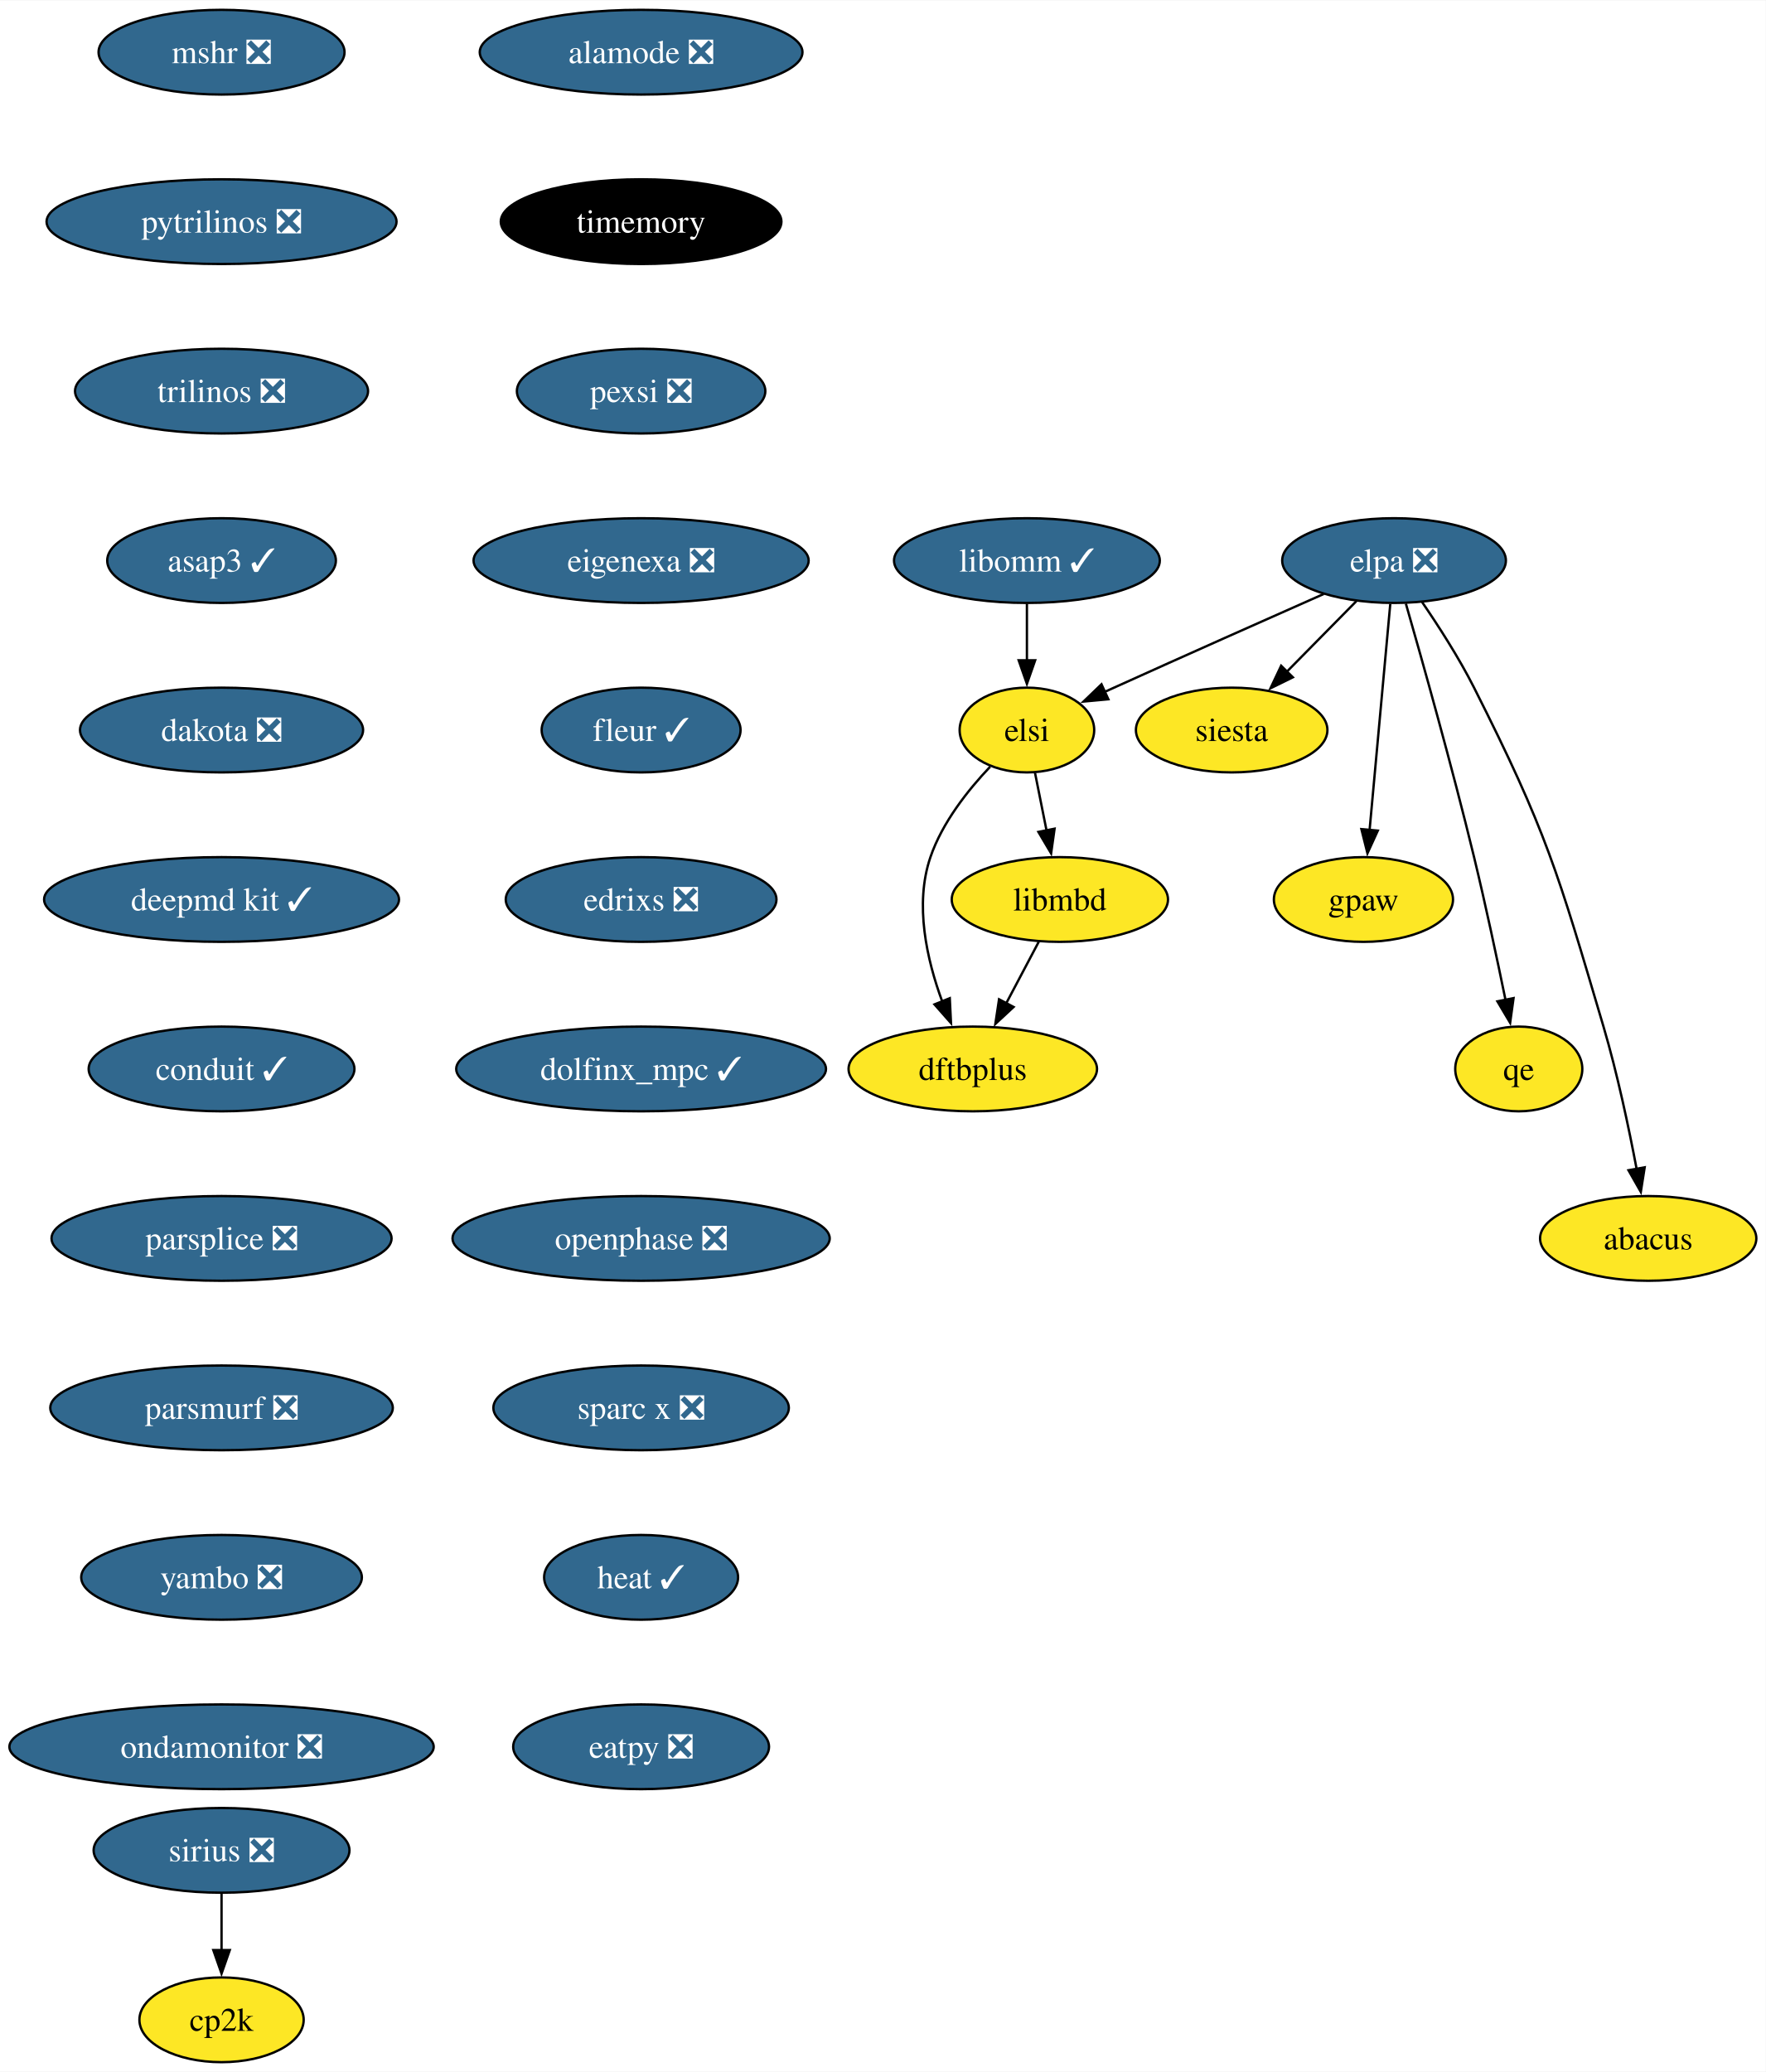
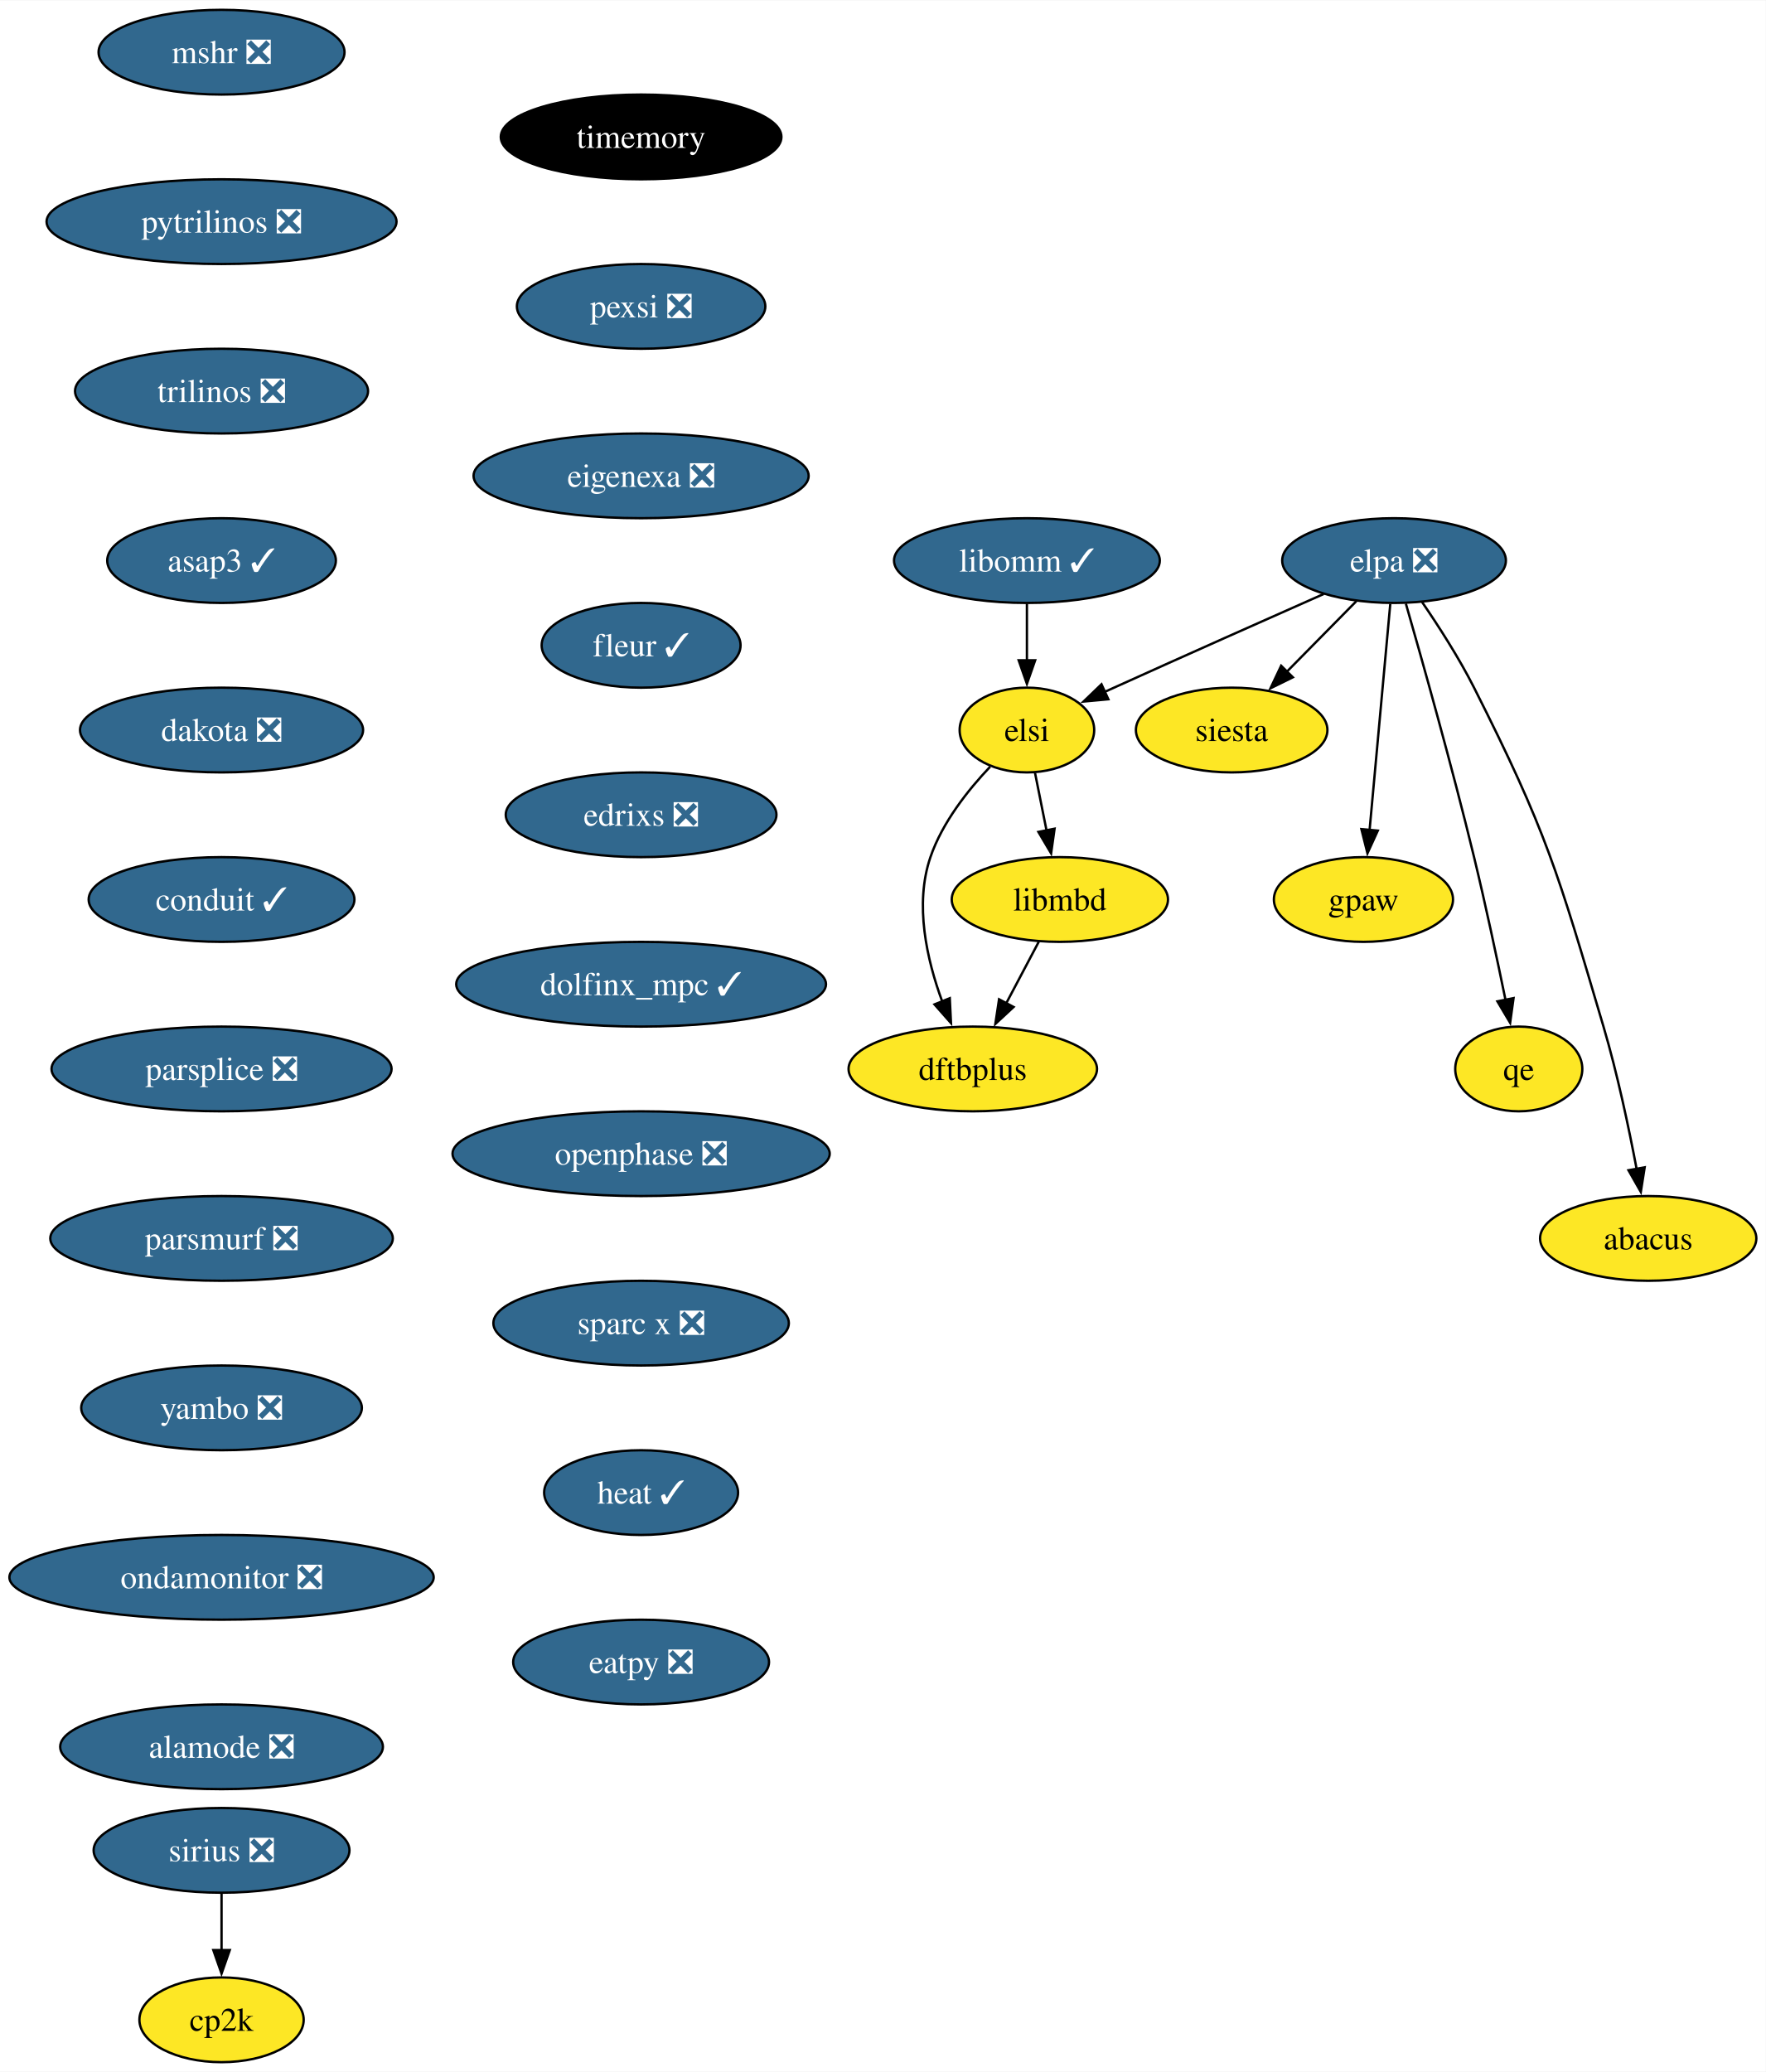
<svg xmlns="http://www.w3.org/2000/svg" xmlns:xlink="http://www.w3.org/1999/xlink" width="750pt" height="880pt" viewBox="0.00 0.00 750.30 880.00">
  <g id="graph0" class="graph" transform="scale(1 1) rotate(0) translate(4 876)">
    <polygon fill="white" stroke="none" points="-4,4 -4,-876 746.3,-876 746.3,4 -4,4" />
    <g id="node1" class="node">
      <g id="a_node1">
        <a xlink:href="https://github.com/conda-forge/mshr-feedstock/pull/37" xlink:title="mshr ❎">
          <ellipse fill="#31688e" stroke="black" cx="90.14" cy="-854" rx="52.26" ry="18" />
          <text text-anchor="middle" x="90.14" y="-849.33" font-family="Times,serif" font-size="14.00" fill="white">mshr ❎</text>
        </a>
      </g>
    </g>
    <g id="node2" class="node">
      <g id="a_node2">
        <a xlink:href="https://github.com/conda-forge/pytrilinos-feedstock/pull/56" xlink:title="pytrilinos ❎">
          <ellipse fill="#31688e" stroke="black" cx="90.14" cy="-782" rx="74.36" ry="18" />
          <text text-anchor="middle" x="90.14" y="-777.33" font-family="Times,serif" font-size="14.00" fill="white">pytrilinos ❎</text>
        </a>
      </g>
    </g>
    <g id="node3" class="node">
      <g id="a_node3">
        <a xlink:href="https://github.com/conda-forge/trilinos-feedstock/pull/47" xlink:title="trilinos ❎">
          <ellipse fill="#31688e" stroke="black" cx="90.14" cy="-710" rx="62.26" ry="18" />
          <text text-anchor="middle" x="90.14" y="-705.33" font-family="Times,serif" font-size="14.00" fill="white">trilinos ❎</text>
        </a>
      </g>
    </g>
    <g id="node5" class="node">
      <g id="a_node5">
        <a xlink:href="https://github.com/conda-forge/asap3-feedstock/pull/47" xlink:title="asap3 ✓">
          <ellipse fill="#31688e" stroke="black" cx="90.14" cy="-638" rx="48.58" ry="18" />
          <text text-anchor="middle" x="90.14" y="-633.33" font-family="Times,serif" font-size="14.00" fill="white">asap3 ✓</text>
        </a>
      </g>
    </g>
    <g id="node4" class="node">
      <g id="a_node4">
        <a xlink:href="https://github.com/conda-forge/siesta-feedstock" xlink:title="siesta">
          <ellipse fill="#fde725" stroke="black" cx="519.36" cy="-566" rx="40.69" ry="18" />
          <text text-anchor="middle" x="519.36" y="-561.33" font-family="Times,serif" font-size="14.00">siesta</text>
        </a>
      </g>
    </g>
    <g id="node6" class="node">
      <g id="a_node6">
        <a xlink:href="https://github.com/conda-forge/dakota-feedstock/pull/49" xlink:title="dakota ❎">
          <ellipse fill="#31688e" stroke="black" cx="90.14" cy="-566" rx="60.15" ry="18" />
          <text text-anchor="middle" x="90.14" y="-561.33" font-family="Times,serif" font-size="14.00" fill="white">dakota ❎</text>
        </a>
      </g>
    </g>
    <g id="node8" class="node">
      <g id="a_node8">
-         <a xlink:href="https://github.com/conda-forge/deepmd-kit-feedstock/pull/84" xlink:title="deepmd kit ✓">
-           <ellipse fill="#31688e" stroke="black" cx="90.14" cy="-494" rx="75.41" ry="18" />
-           <text text-anchor="middle" x="90.14" y="-489.32" font-family="Times,serif" font-size="14.00" fill="white">deepmd kit ✓</text>
+         <a xlink:href="https://github.com/conda-forge/conduit-feedstock/pull/46" xlink:title="conduit ✓">
+           <ellipse fill="#31688e" stroke="black" cx="90.14" cy="-494" rx="56.47" ry="18" />
+           <text text-anchor="middle" x="90.14" y="-489.32" font-family="Times,serif" font-size="14.00" fill="white">conduit ✓</text>
        </a>
      </g>
    </g>
    <g id="node7" class="node">
      <g id="a_node7">
        <a xlink:href="https://github.com/conda-forge/gpaw-feedstock" xlink:title="gpaw">
          <ellipse fill="#fde725" stroke="black" cx="575.36" cy="-494" rx="38.06" ry="18" />
          <text text-anchor="middle" x="575.36" y="-489.32" font-family="Times,serif" font-size="14.00">gpaw</text>
        </a>
      </g>
    </g>
    <g id="node10" class="node">
      <g id="a_node10">
-         <a xlink:href="https://github.com/conda-forge/conduit-feedstock/pull/46" xlink:title="conduit ✓">
-           <ellipse fill="#31688e" stroke="black" cx="90.14" cy="-422" rx="56.47" ry="18" />
-           <text text-anchor="middle" x="90.14" y="-417.32" font-family="Times,serif" font-size="14.00" fill="white">conduit ✓</text>
+         <a xlink:href="https://github.com/conda-forge/parsplice-feedstock/pull/13" xlink:title="parsplice ❎">
+           <ellipse fill="#31688e" stroke="black" cx="90.14" cy="-422" rx="72.25" ry="18" />
+           <text text-anchor="middle" x="90.14" y="-417.32" font-family="Times,serif" font-size="14.00" fill="white">parsplice ❎</text>
        </a>
      </g>
    </g>
    <g id="node9" class="node">
      <g id="a_node9">
        <a xlink:href="https://github.com/conda-forge/cp2k-feedstock" xlink:title="cp2k">
          <ellipse fill="#fde725" stroke="black" cx="90.14" cy="-18" rx="34.9" ry="18" />
          <text text-anchor="middle" x="90.14" y="-13.32" font-family="Times,serif" font-size="14.00">cp2k</text>
        </a>
      </g>
    </g>
    <g id="node11" class="node">
      <g id="a_node11">
-         <a xlink:href="https://github.com/conda-forge/parsplice-feedstock/pull/13" xlink:title="parsplice ❎">
-           <ellipse fill="#31688e" stroke="black" cx="90.14" cy="-350" rx="72.25" ry="18" />
-           <text text-anchor="middle" x="90.14" y="-345.32" font-family="Times,serif" font-size="14.00" fill="white">parsplice ❎</text>
+         <a xlink:href="https://github.com/conda-forge/parsmurf-feedstock/pull/4" xlink:title="parsmurf ❎">
+           <ellipse fill="#31688e" stroke="black" cx="90.14" cy="-350" rx="72.78" ry="18" />
+           <text text-anchor="middle" x="90.14" y="-345.32" font-family="Times,serif" font-size="14.00" fill="white">parsmurf ❎</text>
+         </a>
+       </g>
+     </g>
+     <g id="node15" class="node">
+       <g id="a_node15">
+         <a xlink:href="https://github.com/conda-forge/yambo-feedstock/pull/30" xlink:title="yambo ❎">
+           <ellipse fill="#31688e" stroke="black" cx="90.14" cy="-278" rx="59.63" ry="18" />
+           <text text-anchor="middle" x="90.14" y="-273.32" font-family="Times,serif" font-size="14.00" fill="white">yambo ❎</text>
        </a>
      </g>
    </g>
    <g id="node12" class="node">
      <g id="a_node12">
-         <a xlink:href="https://github.com/conda-forge/parsmurf-feedstock/pull/4" xlink:title="parsmurf ❎">
-           <ellipse fill="#31688e" stroke="black" cx="90.14" cy="-278" rx="72.78" ry="18" />
-           <text text-anchor="middle" x="90.14" y="-273.32" font-family="Times,serif" font-size="14.00" fill="white">parsmurf ❎</text>
-         </a>
-       </g>
-     </g>
-     <g id="node16" class="node">
-       <g id="a_node16">
-         <a xlink:href="https://github.com/conda-forge/yambo-feedstock/pull/30" xlink:title="yambo ❎">
-           <ellipse fill="#31688e" stroke="black" cx="90.14" cy="-206" rx="59.63" ry="18" />
-           <text text-anchor="middle" x="90.14" y="-201.33" font-family="Times,serif" font-size="14.00" fill="white">yambo ❎</text>
-         </a>
-       </g>
-     </g>
-     <g id="node13" class="node">
-       <g id="a_node13">
        <a xlink:href="https://github.com/conda-forge/qe-feedstock" xlink:title="qe">
          <ellipse fill="#fde725" stroke="black" cx="641.36" cy="-422" rx="27" ry="18" />
          <text text-anchor="middle" x="641.36" y="-417.32" font-family="Times,serif" font-size="14.00">qe</text>
        </a>
      </g>
    </g>
-     <g id="node14" class="node">
-       <g id="a_node14">
+     <g id="node13" class="node">
+       <g id="a_node13">
        <a xlink:href="https://github.com/conda-forge/dftbplus-feedstock" xlink:title="dftbplus">
          <ellipse fill="#fde725" stroke="black" cx="409.36" cy="-422" rx="52.79" ry="18" />
          <text text-anchor="middle" x="409.36" y="-417.32" font-family="Times,serif" font-size="14.00">dftbplus</text>
        </a>
      </g>
    </g>
-     <g id="node15" class="node">
-       <g id="a_node15">
+     <g id="node14" class="node">
+       <g id="a_node14">
        <a xlink:href="https://github.com/conda-forge/libmbd-feedstock" xlink:title="libmbd">
          <ellipse fill="#fde725" stroke="black" cx="446.36" cy="-494" rx="45.95" ry="18" />
          <text text-anchor="middle" x="446.36" y="-489.32" font-family="Times,serif" font-size="14.00">libmbd</text>
        </a>
      </g>
    </g>
-     <g id="edge9" class="edge">
+     <g id="edge8" class="edge">
      <path fill="none" stroke="black" d="M437.4,-476.05C433.22,-468.14 428.14,-458.54 423.46,-449.69" />
      <polygon fill="black" stroke="black" points="426.7,-448.33 418.94,-441.13 420.52,-451.6 426.7,-448.33" />
    </g>
-     <g id="node18" class="node">
-       <g id="a_node18">
-         <a xlink:href="https://github.com/conda-forge/ondamonitor-feedstock/pull/12" xlink:title="ondamonitor ❎">
-           <ellipse fill="#31688e" stroke="black" cx="90.14" cy="-134" rx="90.14" ry="18" />
-           <text text-anchor="middle" x="90.14" y="-129.32" font-family="Times,serif" font-size="14.00" fill="white">ondamonitor ❎</text>
-         </a>
-       </g>
-     </g>
    <g id="node17" class="node">
      <g id="a_node17">
+         <a xlink:href="https://github.com/conda-forge/ondamonitor-feedstock/pull/12" xlink:title="ondamonitor ❎">
+           <ellipse fill="#31688e" stroke="black" cx="90.14" cy="-206" rx="90.14" ry="18" />
+           <text text-anchor="middle" x="90.14" y="-201.33" font-family="Times,serif" font-size="14.00" fill="white">ondamonitor ❎</text>
+         </a>
+       </g>
+     </g>
+     <g id="node16" class="node">
+       <g id="a_node16">
        <a xlink:href="https://github.com/conda-forge/sirius-feedstock/pull/30" xlink:title="sirius ❎">
          <ellipse fill="#31688e" stroke="black" cx="90.14" cy="-90" rx="54.36" ry="18" />
          <text text-anchor="middle" x="90.14" y="-85.33" font-family="Times,serif" font-size="14.00" fill="white">sirius ❎</text>
        </a>
      </g>
    </g>
-     <g id="edge11" class="edge">
+     <g id="edge10" class="edge">
      <path fill="none" stroke="black" d="M90.14,-71.7C90.14,-64.41 90.14,-55.73 90.14,-47.54" />
      <polygon fill="black" stroke="black" points="93.64,-47.62 90.14,-37.62 86.64,-47.62 93.64,-47.62" />
    </g>
+     <g id="node18" class="node">
+       <g id="a_node18">
+         <a xlink:href="https://github.com/conda-forge/alamode-feedstock/pull/12" xlink:title="alamode ❎">
+           <ellipse fill="#31688e" stroke="black" cx="90.14" cy="-134" rx="68.57" ry="18" />
+           <text text-anchor="middle" x="90.14" y="-129.32" font-family="Times,serif" font-size="14.00" fill="white">alamode ❎</text>
+         </a>
+       </g>
+     </g>
    <g id="node19" class="node">
      <g id="a_node19">
-         <a xlink:href="https://github.com/conda-forge/alamode-feedstock/pull/12" xlink:title="alamode ❎">
-           <ellipse fill="#31688e" stroke="black" cx="268.42" cy="-854" rx="68.57" ry="18" />
-           <text text-anchor="middle" x="268.42" y="-849.33" font-family="Times,serif" font-size="14.00" fill="white">alamode ❎</text>
+         <a xlink:href="https://github.com/conda-forge/timemory-feedstock" xlink:title="timemory">
+           <ellipse fill="#000000" stroke="black" cx="268.42" cy="-818" rx="59.63" ry="18" />
+           <text text-anchor="middle" x="268.42" y="-813.33" font-family="Times,serif" font-size="14.00" fill="white">timemory</text>
        </a>
      </g>
    </g>
    <g id="node20" class="node">
      <g id="a_node20">
-         <a xlink:href="https://github.com/conda-forge/timemory-feedstock" xlink:title="timemory">
-           <ellipse fill="#000000" stroke="black" cx="268.42" cy="-782" rx="59.63" ry="18" />
-           <text text-anchor="middle" x="268.42" y="-777.33" font-family="Times,serif" font-size="14.00" fill="white">timemory</text>
+         <a xlink:href="https://github.com/conda-forge/pexsi-feedstock/pull/10" xlink:title="pexsi ❎">
+           <ellipse fill="#31688e" stroke="black" cx="268.42" cy="-746" rx="52.79" ry="18" />
+           <text text-anchor="middle" x="268.42" y="-741.33" font-family="Times,serif" font-size="14.00" fill="white">pexsi ❎</text>
+         </a>
+       </g>
+     </g>
+     <g id="node25" class="node">
+       <g id="a_node25">
+         <a xlink:href="https://github.com/conda-forge/eigenexa-feedstock/pull/3" xlink:title="eigenexa ❎">
+           <ellipse fill="#31688e" stroke="black" cx="268.42" cy="-674" rx="71.2" ry="18" />
+           <text text-anchor="middle" x="268.42" y="-669.33" font-family="Times,serif" font-size="14.00" fill="white">eigenexa ❎</text>
        </a>
      </g>
    </g>
    <g id="node21" class="node">
      <g id="a_node21">
-         <a xlink:href="https://github.com/conda-forge/pexsi-feedstock/pull/10" xlink:title="pexsi ❎">
-           <ellipse fill="#31688e" stroke="black" cx="268.42" cy="-710" rx="52.79" ry="18" />
-           <text text-anchor="middle" x="268.42" y="-705.33" font-family="Times,serif" font-size="14.00" fill="white">pexsi ❎</text>
-         </a>
-       </g>
-     </g>
-     <g id="node26" class="node">
-       <g id="a_node26">
-         <a xlink:href="https://github.com/conda-forge/eigenexa-feedstock/pull/3" xlink:title="eigenexa ❎">
-           <ellipse fill="#31688e" stroke="black" cx="268.42" cy="-638" rx="71.2" ry="18" />
-           <text text-anchor="middle" x="268.42" y="-633.33" font-family="Times,serif" font-size="14.00" fill="white">eigenexa ❎</text>
-         </a>
-       </g>
-     </g>
-     <g id="node22" class="node">
-       <g id="a_node22">
        <a xlink:href="https://github.com/conda-forge/elpa-feedstock/pull/26" xlink:title="elpa ❎">
          <ellipse fill="#31688e" stroke="black" cx="588.36" cy="-638" rx="47.53" ry="18" />
          <text text-anchor="middle" x="588.36" y="-633.33" font-family="Times,serif" font-size="14.00" fill="white">elpa ❎</text>
        </a>
      </g>
    </g>
-     <g id="edge15" class="edge">
+     <g id="edge14" class="edge">
      <path fill="none" stroke="black" d="M572.35,-620.76C563.52,-611.8 552.39,-600.51 542.61,-590.59" />
      <polygon fill="black" stroke="black" points="545.37,-588.41 535.86,-583.74 540.39,-593.32 545.37,-588.41" />
    </g>
-     <g id="edge16" class="edge">
+     <g id="edge15" class="edge">
      <path fill="none" stroke="black" d="M586.76,-619.59C584.57,-595.61 580.59,-552.14 577.96,-523.42" />
      <polygon fill="black" stroke="black" points="581.46,-523.26 577.06,-513.62 574.49,-523.9 581.46,-523.26" />
    </g>
-     <g id="edge17" class="edge">
+     <g id="edge16" class="edge">
      <path fill="none" stroke="black" d="M593.39,-619.69C600.31,-595.63 612.97,-550.69 622.36,-512 627.26,-491.79 632.14,-468.83 635.73,-451.3" />
      <polygon fill="black" stroke="black" points="639.14,-452.1 637.69,-441.61 632.28,-450.72 639.14,-452.1" />
    </g>
-     <g id="node23" class="node">
-       <g id="a_node23">
+     <g id="node22" class="node">
+       <g id="a_node22">
        <a xlink:href="https://github.com/conda-forge/elsi-feedstock" xlink:title="elsi">
          <ellipse fill="#fde725" stroke="black" cx="432.36" cy="-566" rx="28.59" ry="18" />
          <text text-anchor="middle" x="432.36" y="-561.33" font-family="Times,serif" font-size="14.00">elsi</text>
        </a>
      </g>
    </g>
-     <g id="edge18" class="edge">
+     <g id="edge17" class="edge">
      <path fill="none" stroke="black" d="M558.48,-623.81C534.39,-613.14 499.65,-597.7 469.36,-584 468.05,-583.41 466.72,-582.81 465.38,-582.2" />
      <polygon fill="black" stroke="black" points="466.96,-579.07 456.41,-578.1 464.05,-585.44 466.96,-579.07" />
    </g>
-     <g id="node24" class="node">
-       <g id="a_node24">
+     <g id="node23" class="node">
+       <g id="a_node23">
        <a xlink:href="https://github.com/conda-forge/abacus-feedstock" xlink:title="abacus">
          <ellipse fill="#fde725" stroke="black" cx="696.36" cy="-350" rx="45.95" ry="18" />
          <text text-anchor="middle" x="696.36" y="-345.32" font-family="Times,serif" font-size="14.00">abacus</text>
        </a>
      </g>
    </g>
-     <g id="edge19" class="edge">
+     <g id="edge18" class="edge">
      <path fill="none" stroke="black" d="M600.3,-620.34C607.28,-610.15 615.95,-596.69 622.36,-584 653.24,-522.85 657.92,-505.7 677.36,-440 683.25,-420.06 688.11,-397.09 691.44,-379.49" />
      <polygon fill="black" stroke="black" points="694.86,-380.21 693.22,-369.75 687.98,-378.96 694.86,-380.21" />
    </g>
-     <g id="edge20" class="edge">
+     <g id="edge19" class="edge">
      <path fill="none" stroke="black" d="M416.73,-550.41C407.39,-540.58 396.4,-526.75 391.36,-512 384.51,-491.96 389.81,-468.44 396.39,-450.62" />
      <polygon fill="black" stroke="black" points="399.58,-452.06 400.1,-441.48 393.09,-449.43 399.58,-452.06" />
    </g>
-     <g id="edge21" class="edge">
+     <g id="edge20" class="edge">
      <path fill="none" stroke="black" d="M435.82,-547.7C437.29,-540.32 439.05,-531.52 440.71,-523.25" />
      <polygon fill="black" stroke="black" points="444.11,-524.08 442.64,-513.59 437.24,-522.71 444.11,-524.08" />
    </g>
-     <g id="node25" class="node">
-       <g id="a_node25">
+     <g id="node24" class="node">
+       <g id="a_node24">
        <a xlink:href="https://github.com/conda-forge/libomm-feedstock/pull/5" xlink:title="libomm ✓">
          <ellipse fill="#31688e" stroke="black" cx="432.36" cy="-638" rx="56.47" ry="18" />
          <text text-anchor="middle" x="432.36" y="-633.33" font-family="Times,serif" font-size="14.00" fill="white">libomm ✓</text>
        </a>
      </g>
    </g>
-     <g id="edge22" class="edge">
+     <g id="edge21" class="edge">
      <path fill="none" stroke="black" d="M432.36,-619.7C432.36,-612.41 432.36,-603.73 432.36,-595.54" />
      <polygon fill="black" stroke="black" points="435.86,-595.62 432.36,-585.62 428.86,-595.62 435.86,-595.62" />
    </g>
+     <g id="node26" class="node">
+       <g id="a_node26">
+         <a xlink:href="https://github.com/conda-forge/fleur-feedstock/pull/19" xlink:title="fleur ✓">
+           <ellipse fill="#31688e" stroke="black" cx="268.42" cy="-602" rx="42.26" ry="18" />
+           <text text-anchor="middle" x="268.42" y="-597.33" font-family="Times,serif" font-size="14.00" fill="white">fleur ✓</text>
+         </a>
+       </g>
+     </g>
    <g id="node27" class="node">
      <g id="a_node27">
-         <a xlink:href="https://github.com/conda-forge/fleur-feedstock/pull/19" xlink:title="fleur ✓">
-           <ellipse fill="#31688e" stroke="black" cx="268.42" cy="-566" rx="42.26" ry="18" />
-           <text text-anchor="middle" x="268.42" y="-561.33" font-family="Times,serif" font-size="14.00" fill="white">fleur ✓</text>
+         <a xlink:href="https://github.com/conda-forge/edrixs-feedstock/pull/14" xlink:title="edrixs ❎">
+           <ellipse fill="#31688e" stroke="black" cx="268.42" cy="-530" rx="57.52" ry="18" />
+           <text text-anchor="middle" x="268.42" y="-525.33" font-family="Times,serif" font-size="14.00" fill="white">edrixs ❎</text>
        </a>
      </g>
    </g>
    <g id="node28" class="node">
      <g id="a_node28">
-         <a xlink:href="https://github.com/conda-forge/edrixs-feedstock/pull/14" xlink:title="edrixs ❎">
-           <ellipse fill="#31688e" stroke="black" cx="268.42" cy="-494" rx="57.52" ry="18" />
-           <text text-anchor="middle" x="268.42" y="-489.32" font-family="Times,serif" font-size="14.00" fill="white">edrixs ❎</text>
+         <a xlink:href="https://github.com/conda-forge/dolfinx_mpc-feedstock/pull/18" xlink:title="dolfinx_mpc ✓">
+           <ellipse fill="#31688e" stroke="black" cx="268.42" cy="-458" rx="78.57" ry="18" />
+           <text text-anchor="middle" x="268.42" y="-453.32" font-family="Times,serif" font-size="14.00" fill="white">dolfinx_mpc ✓</text>
        </a>
      </g>
    </g>
    <g id="node29" class="node">
      <g id="a_node29">
-         <a xlink:href="https://github.com/conda-forge/dolfinx_mpc-feedstock/pull/18" xlink:title="dolfinx_mpc ✓">
-           <ellipse fill="#31688e" stroke="black" cx="268.42" cy="-422" rx="78.57" ry="18" />
-           <text text-anchor="middle" x="268.42" y="-417.32" font-family="Times,serif" font-size="14.00" fill="white">dolfinx_mpc ✓</text>
+         <a xlink:href="https://github.com/conda-forge/openphase-feedstock/pull/2" xlink:title="openphase ❎">
+           <ellipse fill="#31688e" stroke="black" cx="268.42" cy="-386" rx="80.14" ry="18" />
+           <text text-anchor="middle" x="268.42" y="-381.32" font-family="Times,serif" font-size="14.00" fill="white">openphase ❎</text>
        </a>
      </g>
    </g>
    <g id="node30" class="node">
      <g id="a_node30">
-         <a xlink:href="https://github.com/conda-forge/openphase-feedstock/pull/2" xlink:title="openphase ❎">
-           <ellipse fill="#31688e" stroke="black" cx="268.42" cy="-350" rx="80.14" ry="18" />
-           <text text-anchor="middle" x="268.42" y="-345.32" font-family="Times,serif" font-size="14.00" fill="white">openphase ❎</text>
+         <a xlink:href="https://github.com/conda-forge/sparc-x-feedstock/pull/9" xlink:title="sparc x ❎">
+           <ellipse fill="#31688e" stroke="black" cx="268.42" cy="-314" rx="62.78" ry="18" />
+           <text text-anchor="middle" x="268.42" y="-309.32" font-family="Times,serif" font-size="14.00" fill="white">sparc x ❎</text>
        </a>
      </g>
    </g>
    <g id="node31" class="node">
      <g id="a_node31">
-         <a xlink:href="https://github.com/conda-forge/sparc-x-feedstock/pull/9" xlink:title="sparc x ❎">
-           <ellipse fill="#31688e" stroke="black" cx="268.42" cy="-278" rx="62.78" ry="18" />
-           <text text-anchor="middle" x="268.42" y="-273.32" font-family="Times,serif" font-size="14.00" fill="white">sparc x ❎</text>
+         <a xlink:href="https://github.com/conda-forge/heat-feedstock/pull/20" xlink:title="heat ✓">
+           <ellipse fill="#31688e" stroke="black" cx="268.42" cy="-242" rx="41.21" ry="18" />
+           <text text-anchor="middle" x="268.42" y="-237.32" font-family="Times,serif" font-size="14.00" fill="white">heat ✓</text>
        </a>
      </g>
    </g>
    <g id="node32" class="node">
      <g id="a_node32">
-         <a xlink:href="https://github.com/conda-forge/heat-feedstock/pull/20" xlink:title="heat ✓">
-           <ellipse fill="#31688e" stroke="black" cx="268.42" cy="-206" rx="41.21" ry="18" />
-           <text text-anchor="middle" x="268.42" y="-201.33" font-family="Times,serif" font-size="14.00" fill="white">heat ✓</text>
-         </a>
-       </g>
-     </g>
-     <g id="node33" class="node">
-       <g id="a_node33">
        <a xlink:href="https://github.com/conda-forge/eatpy-feedstock/pull/6" xlink:title="eatpy ❎">
-           <ellipse fill="#31688e" stroke="black" cx="268.42" cy="-134" rx="54.36" ry="18" />
-           <text text-anchor="middle" x="268.42" y="-129.32" font-family="Times,serif" font-size="14.00" fill="white">eatpy ❎</text>
+           <ellipse fill="#31688e" stroke="black" cx="268.42" cy="-170" rx="54.36" ry="18" />
+           <text text-anchor="middle" x="268.42" y="-165.32" font-family="Times,serif" font-size="14.00" fill="white">eatpy ❎</text>
        </a>
      </g>
    </g>
  </g>
</svg>
